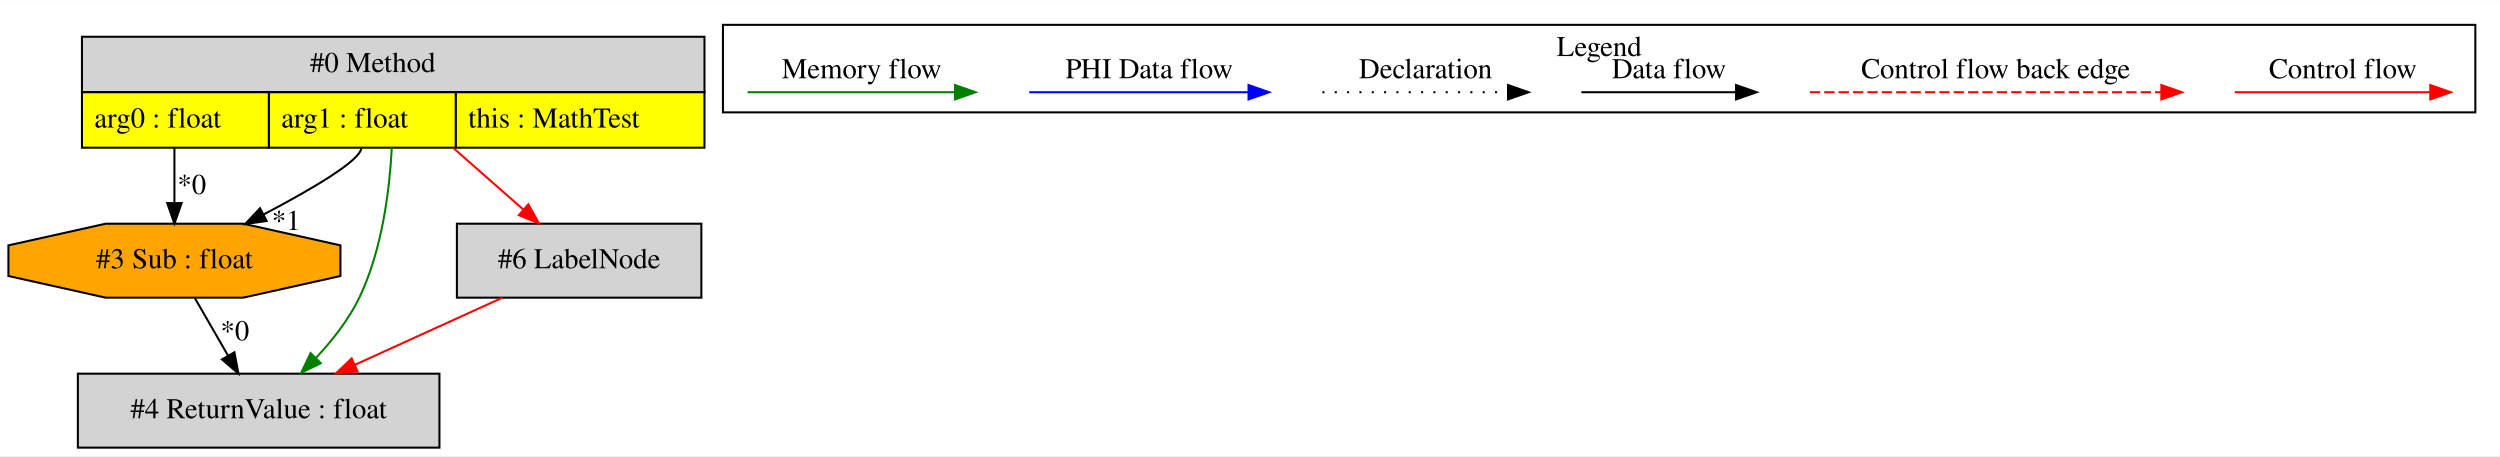
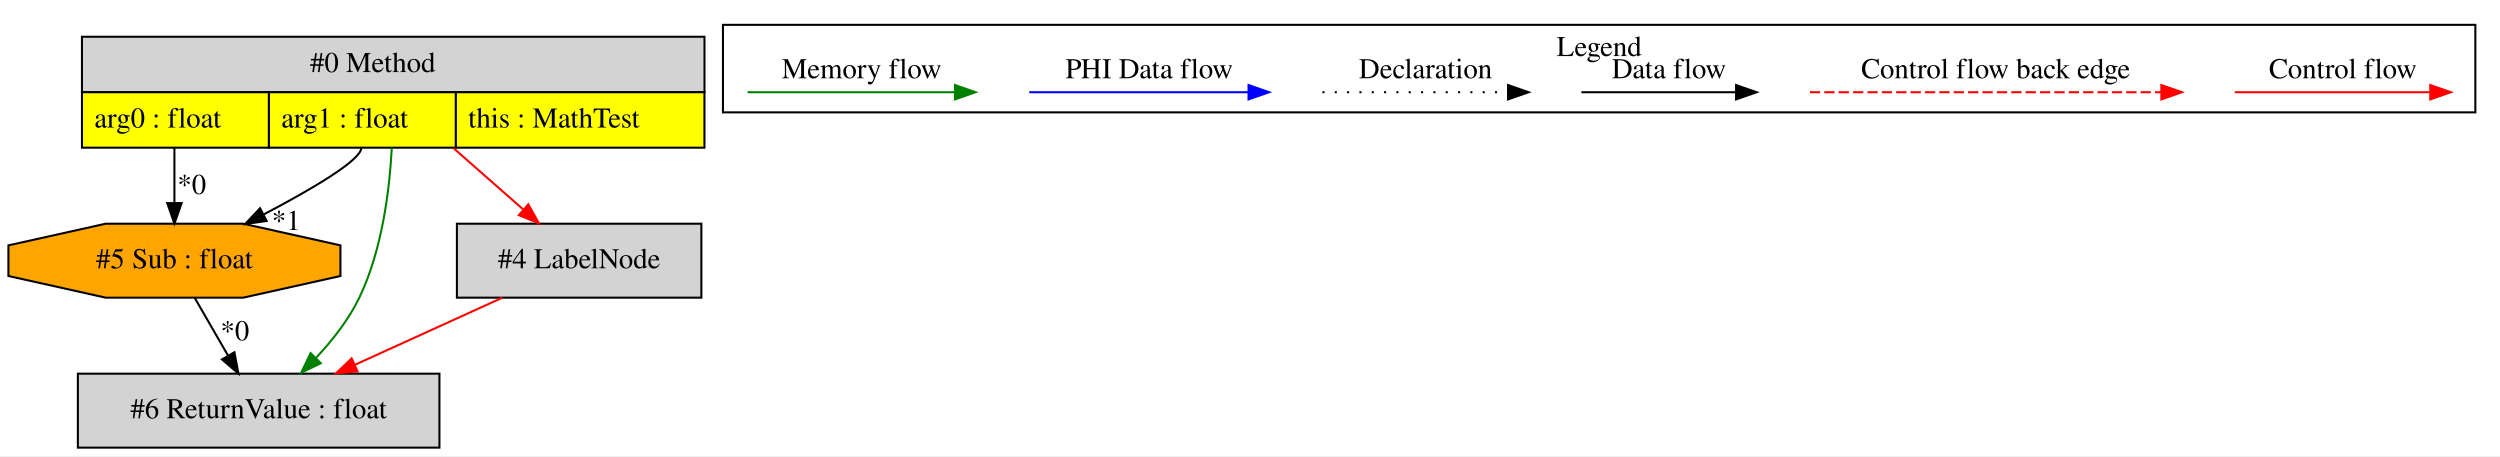
<svg xmlns="http://www.w3.org/2000/svg" width="1217pt" height="222pt" viewBox="0.00 0.00 1216.90 221.80">
  <g id="graph0" class="graph" transform="scale(1 1) rotate(0) translate(4 217.8)">
    <polygon fill="white" stroke="transparent" points="-4,4 -4,-217.8 1212.9,-217.8 1212.9,4 -4,4" />
    <g id="clust1" class="cluster">
      <polygon fill="none" stroke="black" points="347.9,-163.2 347.9,-205.8 1200.9,-205.8 1200.9,-163.2 347.9,-163.2" />
      <text text-anchor="middle" x="774.4" y="-190.6" font-family="Times,serif" font-size="14.00">Legend</text>
    </g>
    <g id="node1" class="node">
      <polygon fill="lightgrey" stroke="transparent" points="338.4,-200 35.4,-200 35.4,-146 338.4,-146 338.4,-200" />
      <polygon fill="none" stroke="black" points="35.9,-173 35.9,-200 338.9,-200 338.9,-173 35.9,-173" />
      <text text-anchor="start" x="146.9" y="-182.8" font-family="Times,serif" font-size="14.00">#0 Method</text>
      <polygon fill="yellow" stroke="transparent" points="35.9,-146 35.9,-173 126.9,-173 126.9,-146 35.9,-146" />
      <polygon fill="none" stroke="black" points="35.9,-146 35.9,-173 126.9,-173 126.9,-146 35.9,-146" />
      <text text-anchor="start" x="41.9" y="-155.8" font-family="Times,serif" font-size="14.00">arg0 : float</text>
      <polygon fill="yellow" stroke="transparent" points="126.9,-146 126.9,-173 217.9,-173 217.9,-146 126.9,-146" />
      <polygon fill="none" stroke="black" points="126.9,-146 126.9,-173 217.9,-173 217.9,-146 126.9,-146" />
      <text text-anchor="start" x="132.9" y="-155.8" font-family="Times,serif" font-size="14.00">arg1 : float</text>
      <polygon fill="yellow" stroke="transparent" points="217.9,-146 217.9,-173 338.9,-173 338.9,-146 217.9,-146" />
      <polygon fill="none" stroke="black" points="217.9,-146 217.9,-173 338.9,-173 338.9,-146 217.9,-146" />
      <text text-anchor="start" x="223.9" y="-155.8" font-family="Times,serif" font-size="14.00">this : MathTest</text>
    </g>
    <g id="node2" class="node">
      <polygon fill="orange" stroke="black" points="161.71,-83.54 161.71,-98.46 114.37,-109 47.43,-109 0.1,-98.46 0.1,-83.54 47.43,-73 114.37,-73 161.71,-83.54" />
-       <text text-anchor="middle" x="80.9" y="-87.3" font-family="Times,serif" font-size="14.00">#3 Sub : float</text>
+       <text text-anchor="middle" x="80.9" y="-87.3" font-family="Times,serif" font-size="14.00">#5 Sub : float</text>
    </g>
    <g id="edge1" class="edge">
      <path fill="none" stroke="black" d="M80.9,-146C80.9,-137.3 80.9,-127.81 80.9,-119.25" />
      <polygon fill="black" stroke="black" points="84.4,-119.02 80.9,-109.02 77.4,-119.02 84.4,-119.02" />
      <text text-anchor="middle" x="89.35" y="-123.45" font-family="Times,serif" font-size="14.00">*0</text>
    </g>
    <g id="edge2" class="edge">
      <path fill="none" stroke="black" d="M171.9,-146C171.9,-139.93 147.66,-125.74 124.21,-113.43" />
      <polygon fill="black" stroke="black" points="125.79,-110.32 115.3,-108.83 122.58,-116.53 125.79,-110.32" />
      <text text-anchor="middle" x="135.29" y="-105.95" font-family="Times,serif" font-size="14.00">*1</text>
    </g>
    <g id="node3" class="node">
      <polygon fill="lightgrey" stroke="black" points="209.9,-36 33.9,-36 33.9,0 209.9,0 209.9,-36" />
-       <text text-anchor="middle" x="121.9" y="-14.3" font-family="Times,serif" font-size="14.00">#4 ReturnValue : float</text>
+       <text text-anchor="middle" x="121.9" y="-14.3" font-family="Times,serif" font-size="14.00">#6 ReturnValue : float</text>
    </g>
    <g id="edge5" class="edge">
      <path fill="none" stroke="green" d="M186.71,-145.98C185.63,-125.28 182,-96.06 170.9,-73 165.77,-62.35 157.86,-52.28 149.89,-43.78" />
      <polygon fill="green" stroke="green" points="152.15,-41.09 142.62,-36.46 147.18,-46.02 152.15,-41.09" />
    </g>
    <g id="node4" class="node">
      <polygon fill="lightgrey" stroke="black" points="337.4,-109 218.4,-109 218.4,-73 337.4,-73 337.4,-109" />
-       <text text-anchor="middle" x="277.9" y="-87.3" font-family="Times,serif" font-size="14.00">#6 LabelNode</text>
+       <text text-anchor="middle" x="277.9" y="-87.3" font-family="Times,serif" font-size="14.00">#4 LabelNode</text>
    </g>
    <g id="edge6" class="edge">
      <path fill="none" stroke="red" d="M216.7,-145.81C227.6,-136.22 239.88,-125.43 250.56,-116.04" />
      <polygon fill="red" stroke="red" points="253.17,-118.41 258.37,-109.17 248.54,-113.15 253.17,-118.41" />
    </g>
    <g id="edge3" class="edge">
      <path fill="none" stroke="black" d="M90.83,-72.81C95.66,-64.44 101.58,-54.2 106.94,-44.9" />
      <polygon fill="black" stroke="black" points="110.1,-46.44 112.07,-36.03 104.04,-42.94 110.1,-46.44" />
      <text text-anchor="middle" x="110.32" y="-52.25" font-family="Times,serif" font-size="14.00">*0</text>
    </g>
    <g id="edge4" class="edge">
      <path fill="none" stroke="red" d="M240.54,-72.99C218.99,-63.19 191.7,-50.77 168.73,-40.31" />
      <polygon fill="red" stroke="red" points="170.05,-37.07 159.5,-36.11 167.16,-43.44 170.05,-37.07" />
    </g>
    <g id="edge7" class="edge">
      <path fill="none" stroke="red" d="M1083.79,-173C1095.01,-173 1153.14,-173 1178.76,-173" />
      <polygon fill="red" stroke="red" points="1178.96,-176.5 1188.96,-173 1178.96,-169.5 1178.96,-176.5" />
      <text text-anchor="middle" x="1136.4" y="-179.8" font-family="Times,serif" font-size="14.00">Control flow</text>
    </g>
    <g id="edge8" class="edge">
      <path fill="none" stroke="red" stroke-dasharray="5,2" d="M876.98,-173C893.95,-173 1010.11,-173 1047.99,-173" />
      <polygon fill="red" stroke="red" points="1048.07,-176.5 1058.07,-173 1048.07,-169.5 1048.07,-176.5" />
      <text text-anchor="middle" x="967.4" y="-179.8" font-family="Times,serif" font-size="14.00">Control flow back edge</text>
    </g>
    <g id="edge9" class="edge">
      <path fill="none" stroke="black" d="M765.76,-173C775.31,-173 819.21,-173 840.82,-173" />
      <polygon fill="black" stroke="black" points="841.05,-176.5 851.05,-173 841.05,-169.5 841.05,-176.5" />
      <text text-anchor="middle" x="808.4" y="-179.8" font-family="Times,serif" font-size="14.00">Data flow</text>
    </g>
    <g id="edge10" class="edge">
      <path fill="none" stroke="black" stroke-dasharray="1,5" d="M639.71,-173C650.36,-173 705.37,-173 729.98,-173" />
      <polygon fill="black" stroke="black" points="730.05,-176.5 740.05,-173 730.05,-169.5 730.05,-176.5" />
      <text text-anchor="middle" x="689.9" y="-179.8" font-family="Times,serif" font-size="14.00">Declaration</text>
    </g>
    <g id="edge11" class="edge">
      <path fill="none" stroke="blue" d="M497,-173C509.62,-173 575.78,-173 603.58,-173" />
      <polygon fill="blue" stroke="blue" points="603.74,-176.5 613.74,-173 603.74,-169.5 603.74,-176.5" />
      <text text-anchor="middle" x="555.4" y="-179.8" font-family="Times,serif" font-size="14.00">PHI Data flow</text>
    </g>
    <g id="edge12" class="edge">
      <path fill="none" stroke="green" d="M359.9,-173C371.84,-173 434.2,-173 460.83,-173" />
      <polygon fill="green" stroke="green" points="460.85,-176.5 470.85,-173 460.85,-169.5 460.85,-176.5" />
      <text text-anchor="middle" x="415.4" y="-179.8" font-family="Times,serif" font-size="14.00">Memory flow</text>
    </g>
  </g>
</svg>
